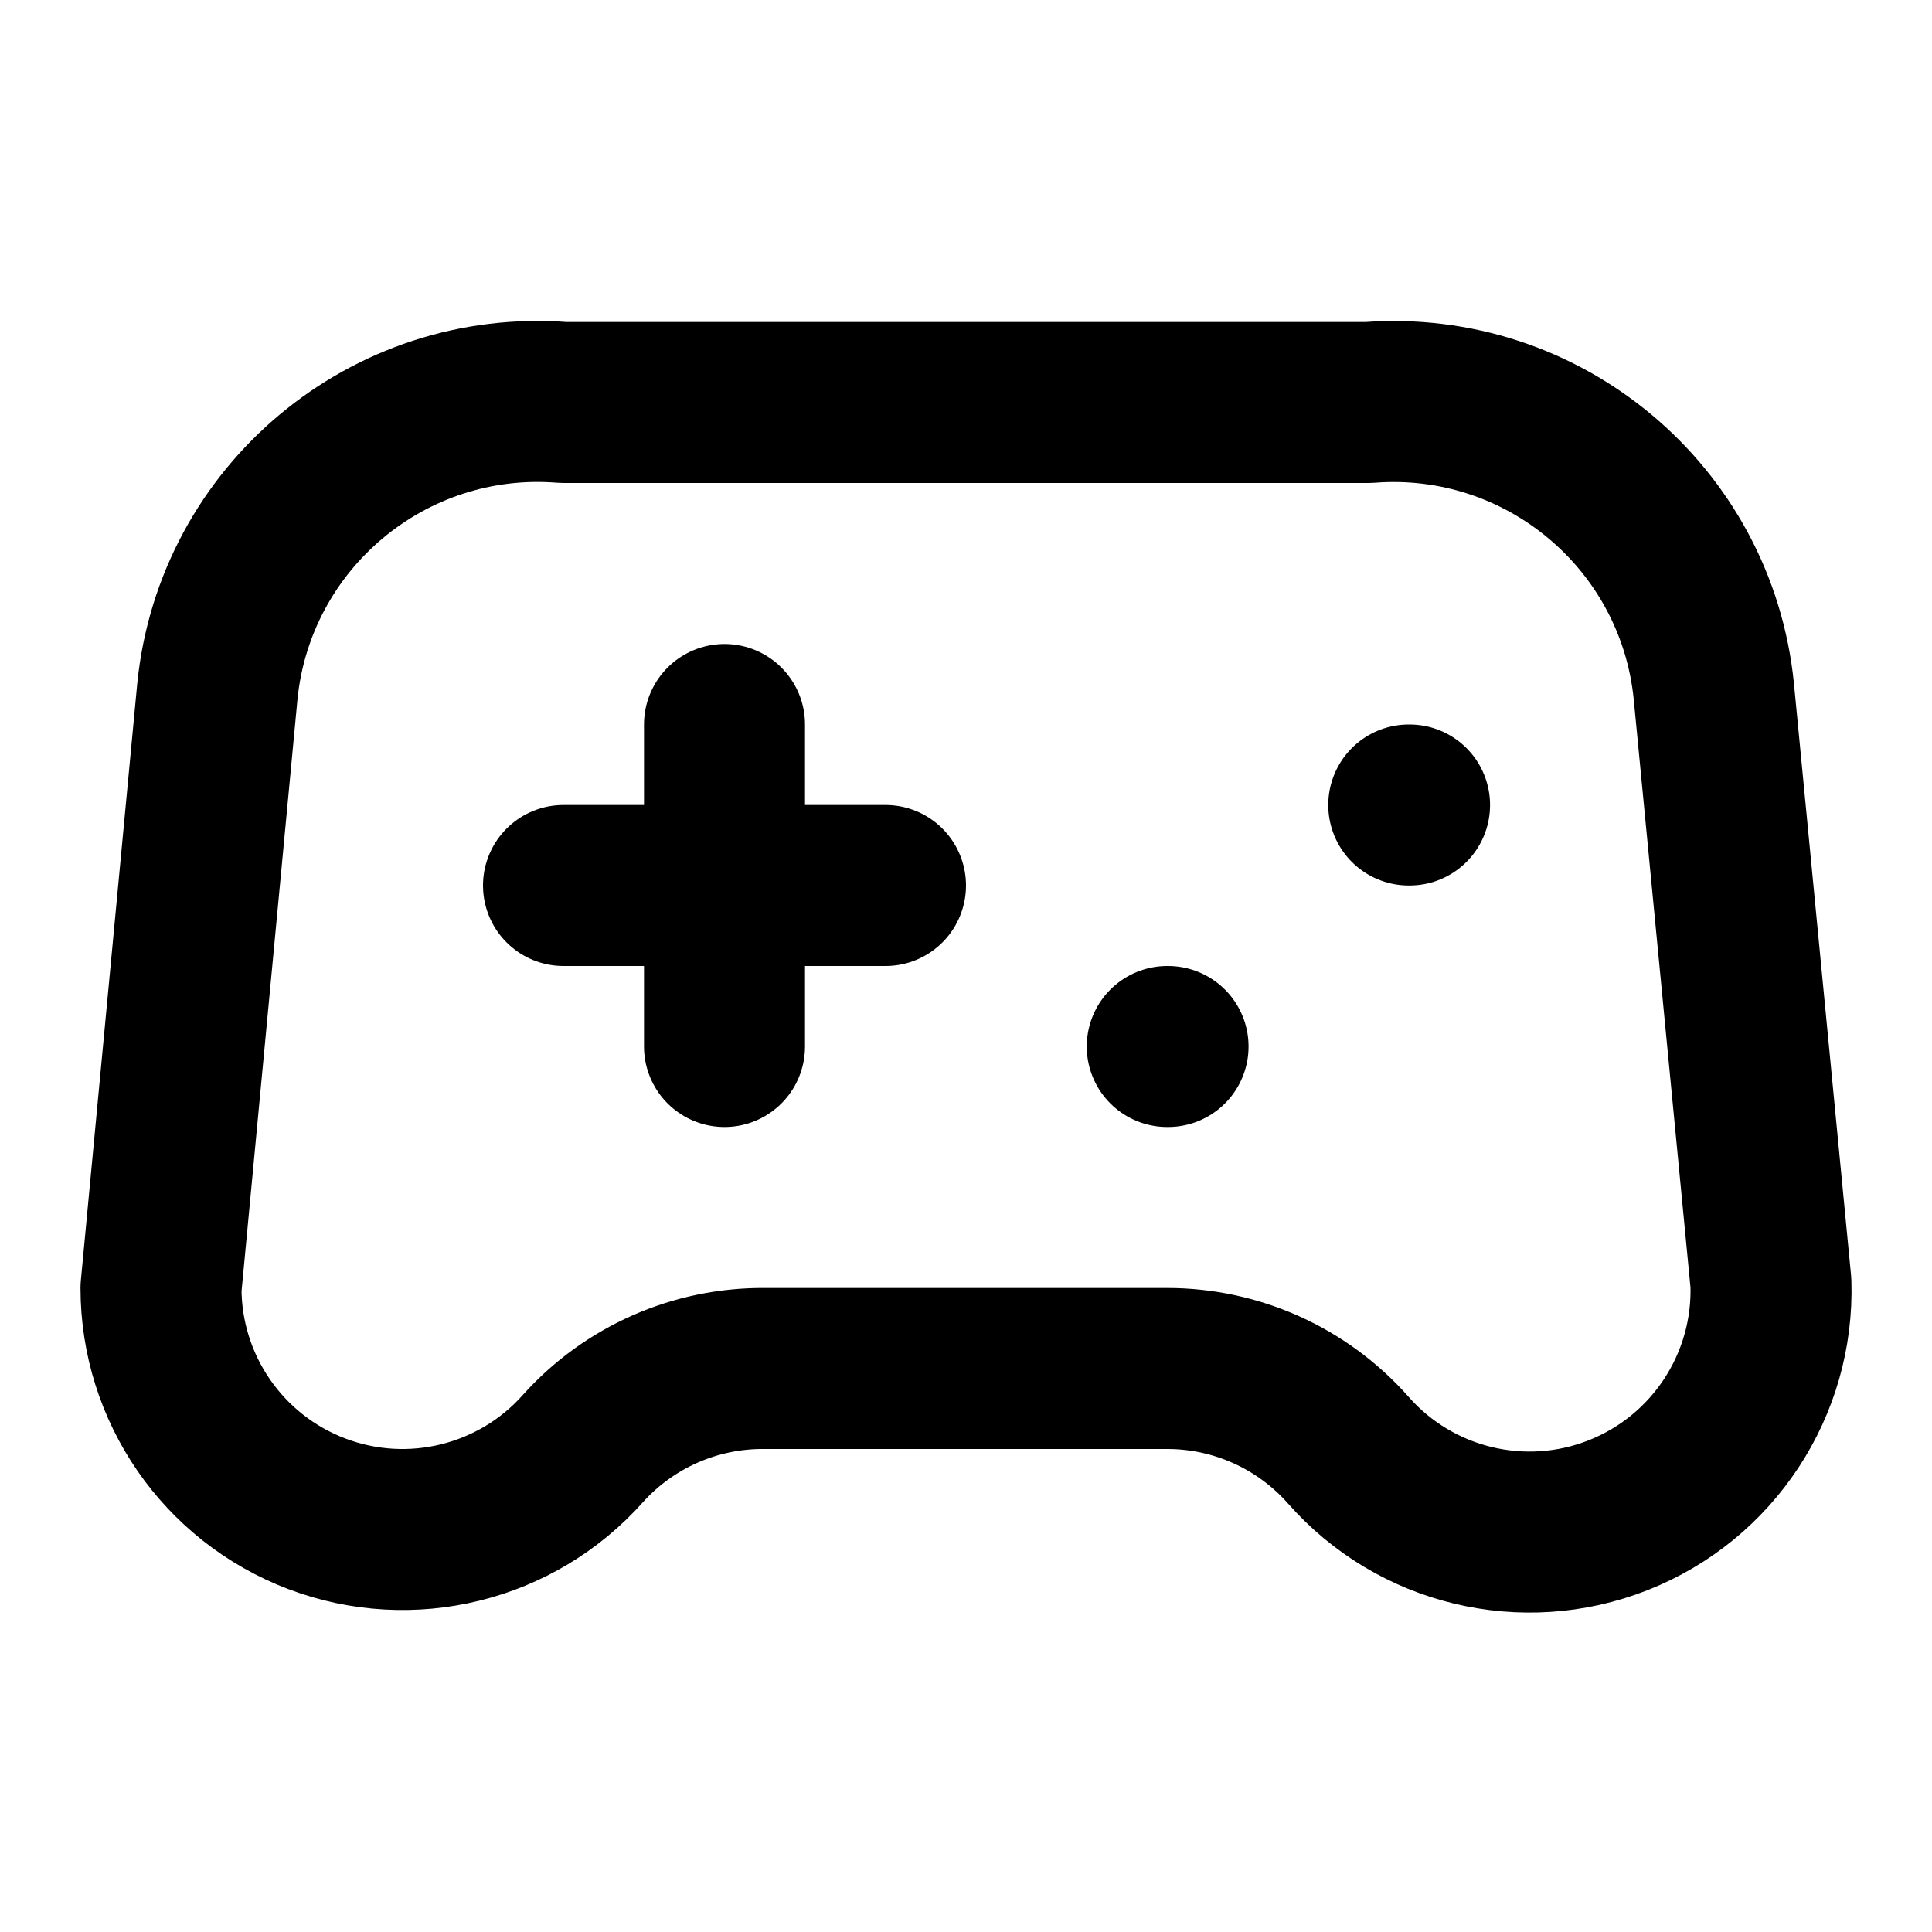
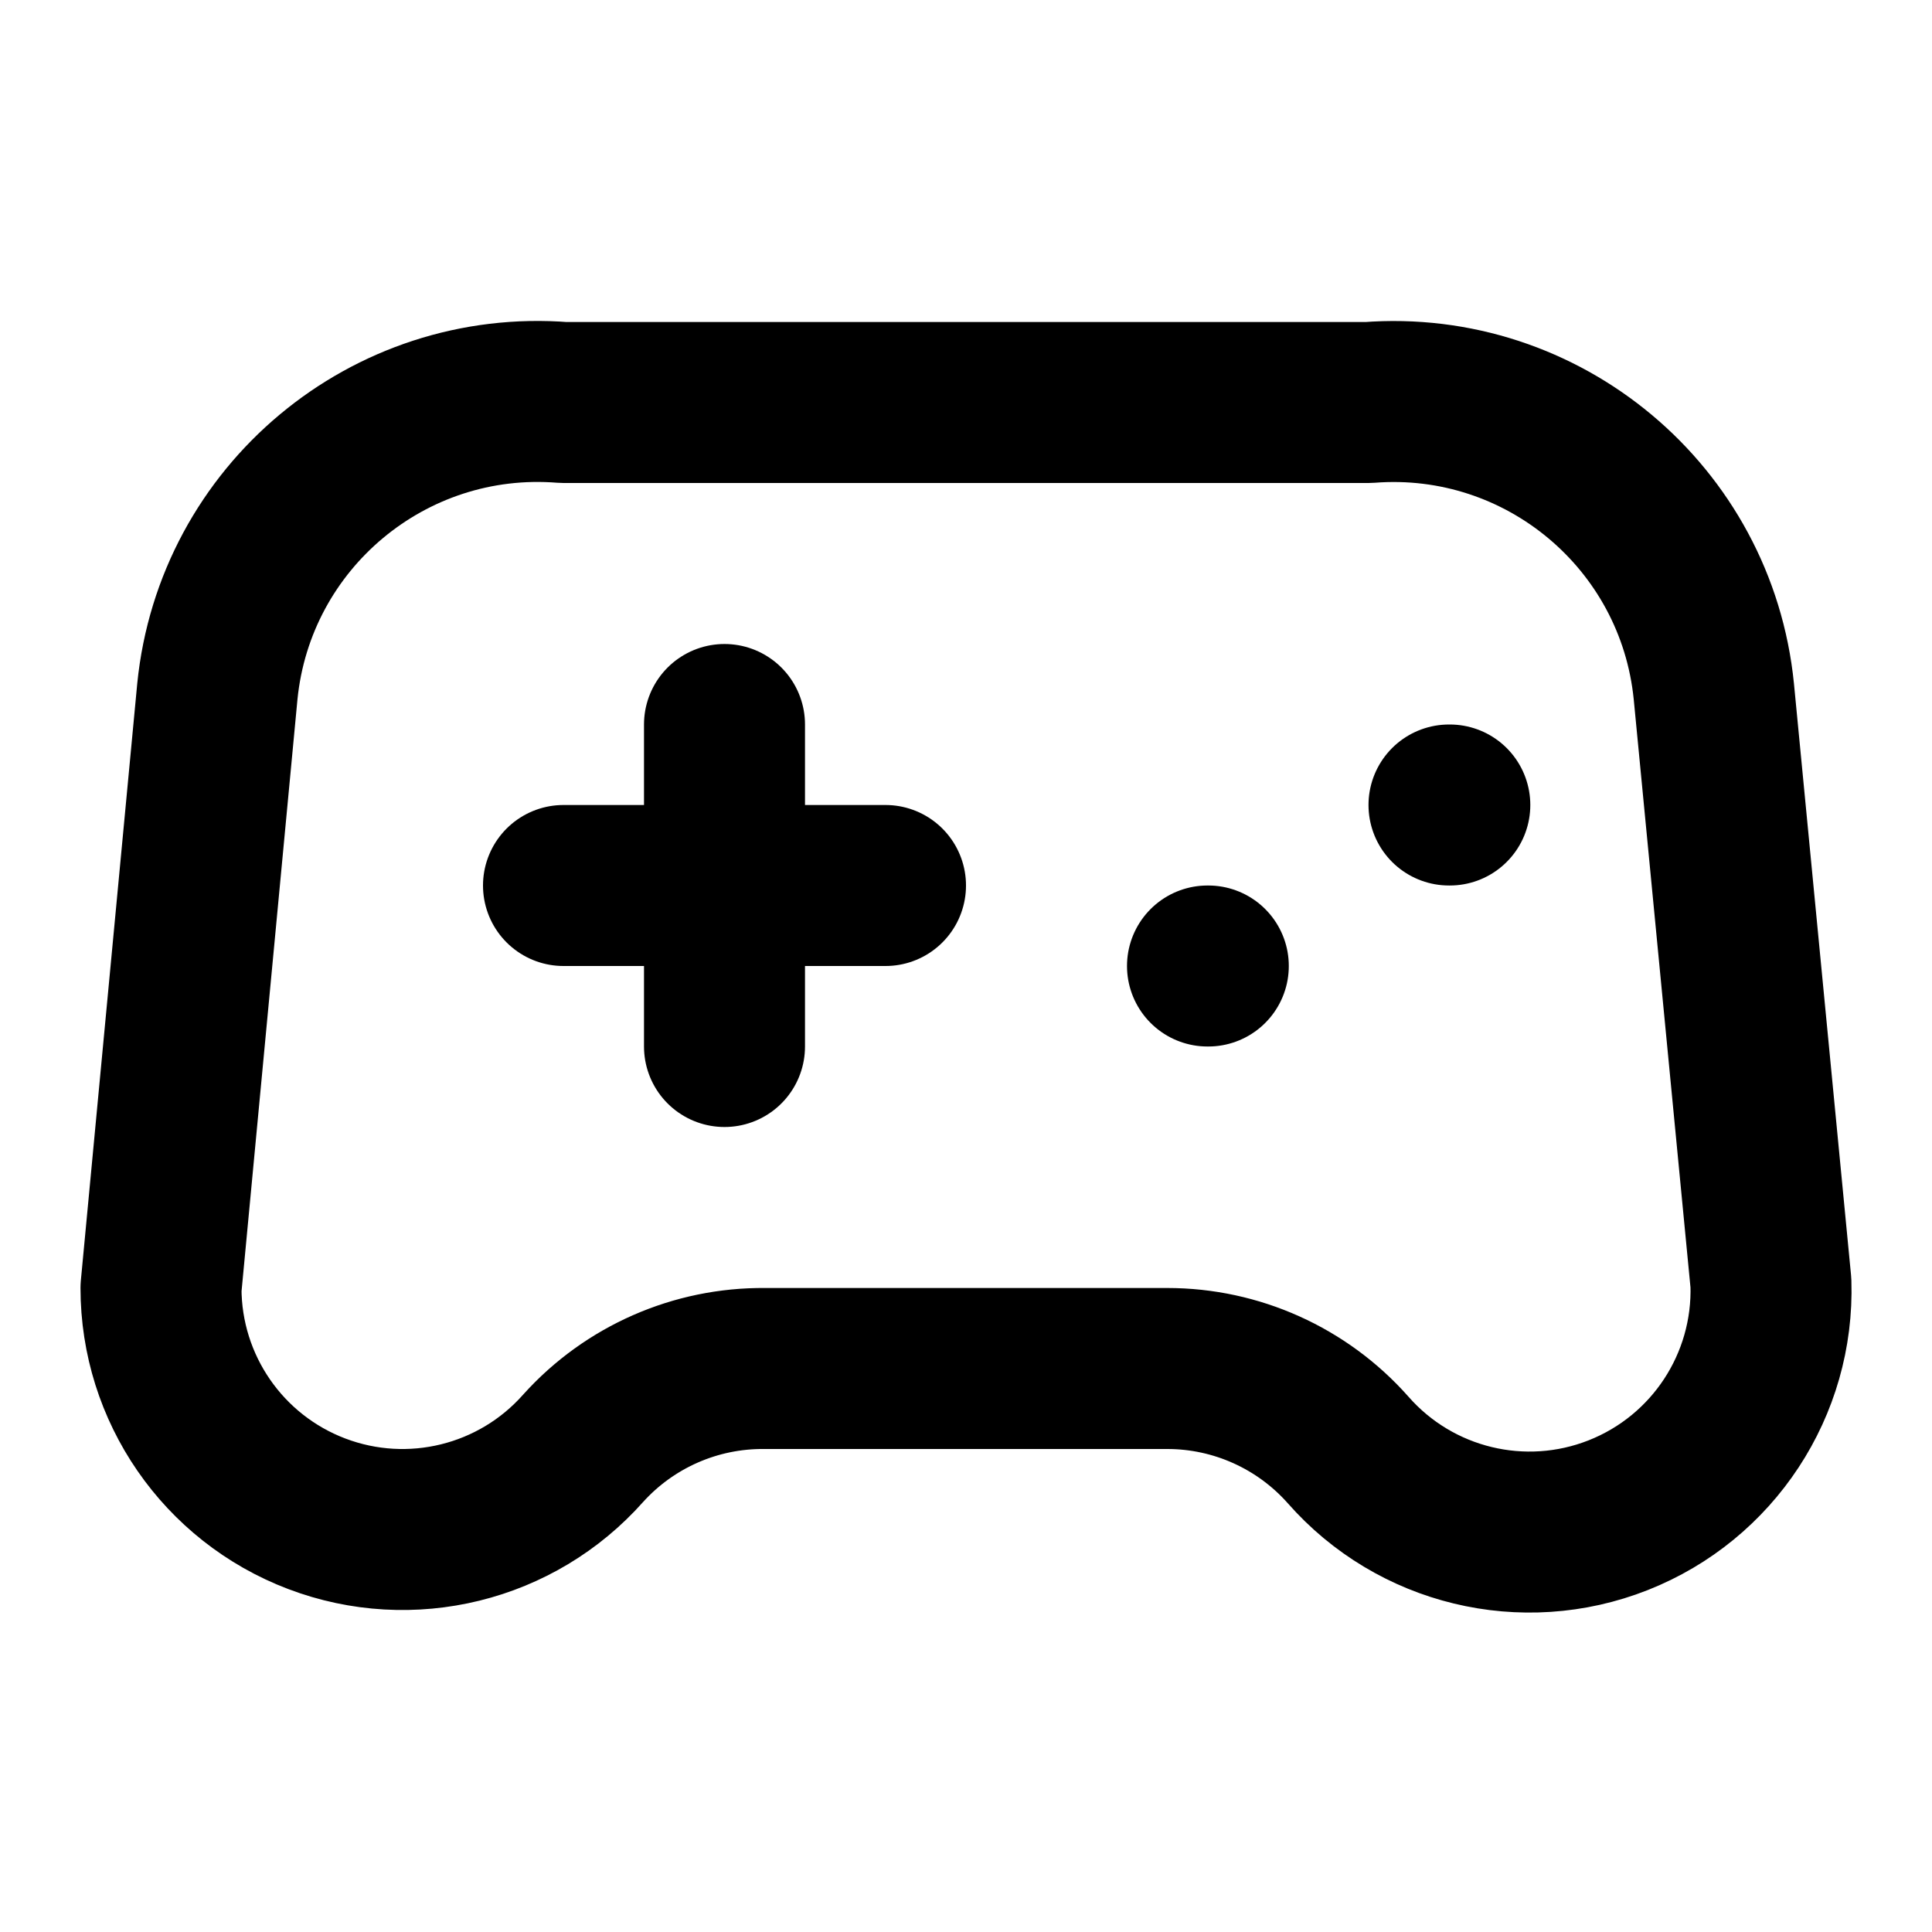
<svg xmlns="http://www.w3.org/2000/svg" width="24" height="24" viewBox="0 0 24 24" fill="none" stroke="currentColor" stroke-width="2" stroke-linecap="round" stroke-linejoin="round">
+   <path d="M15 12h.01" />
+   <path d="M18 10h.01" />
  <path d="M14.5 17a3 3 0 0 1 2.246 1.011 3 3 0 0 0 5.253-2.074L21.29 8.59A4 4 0 0 0 17 5H7a4 4 0 0 0-4.3 3.59L2 16a3 3 0 0 0 5.245 1.99A3 3 0 0 1 9.5 17z" />
-   <path d="M14.5 13h.01" />
-   <path d="M17.5 10h.01" />
  <path d="M7 11h4" />
  <path d="M9 9v4" />
</svg>
